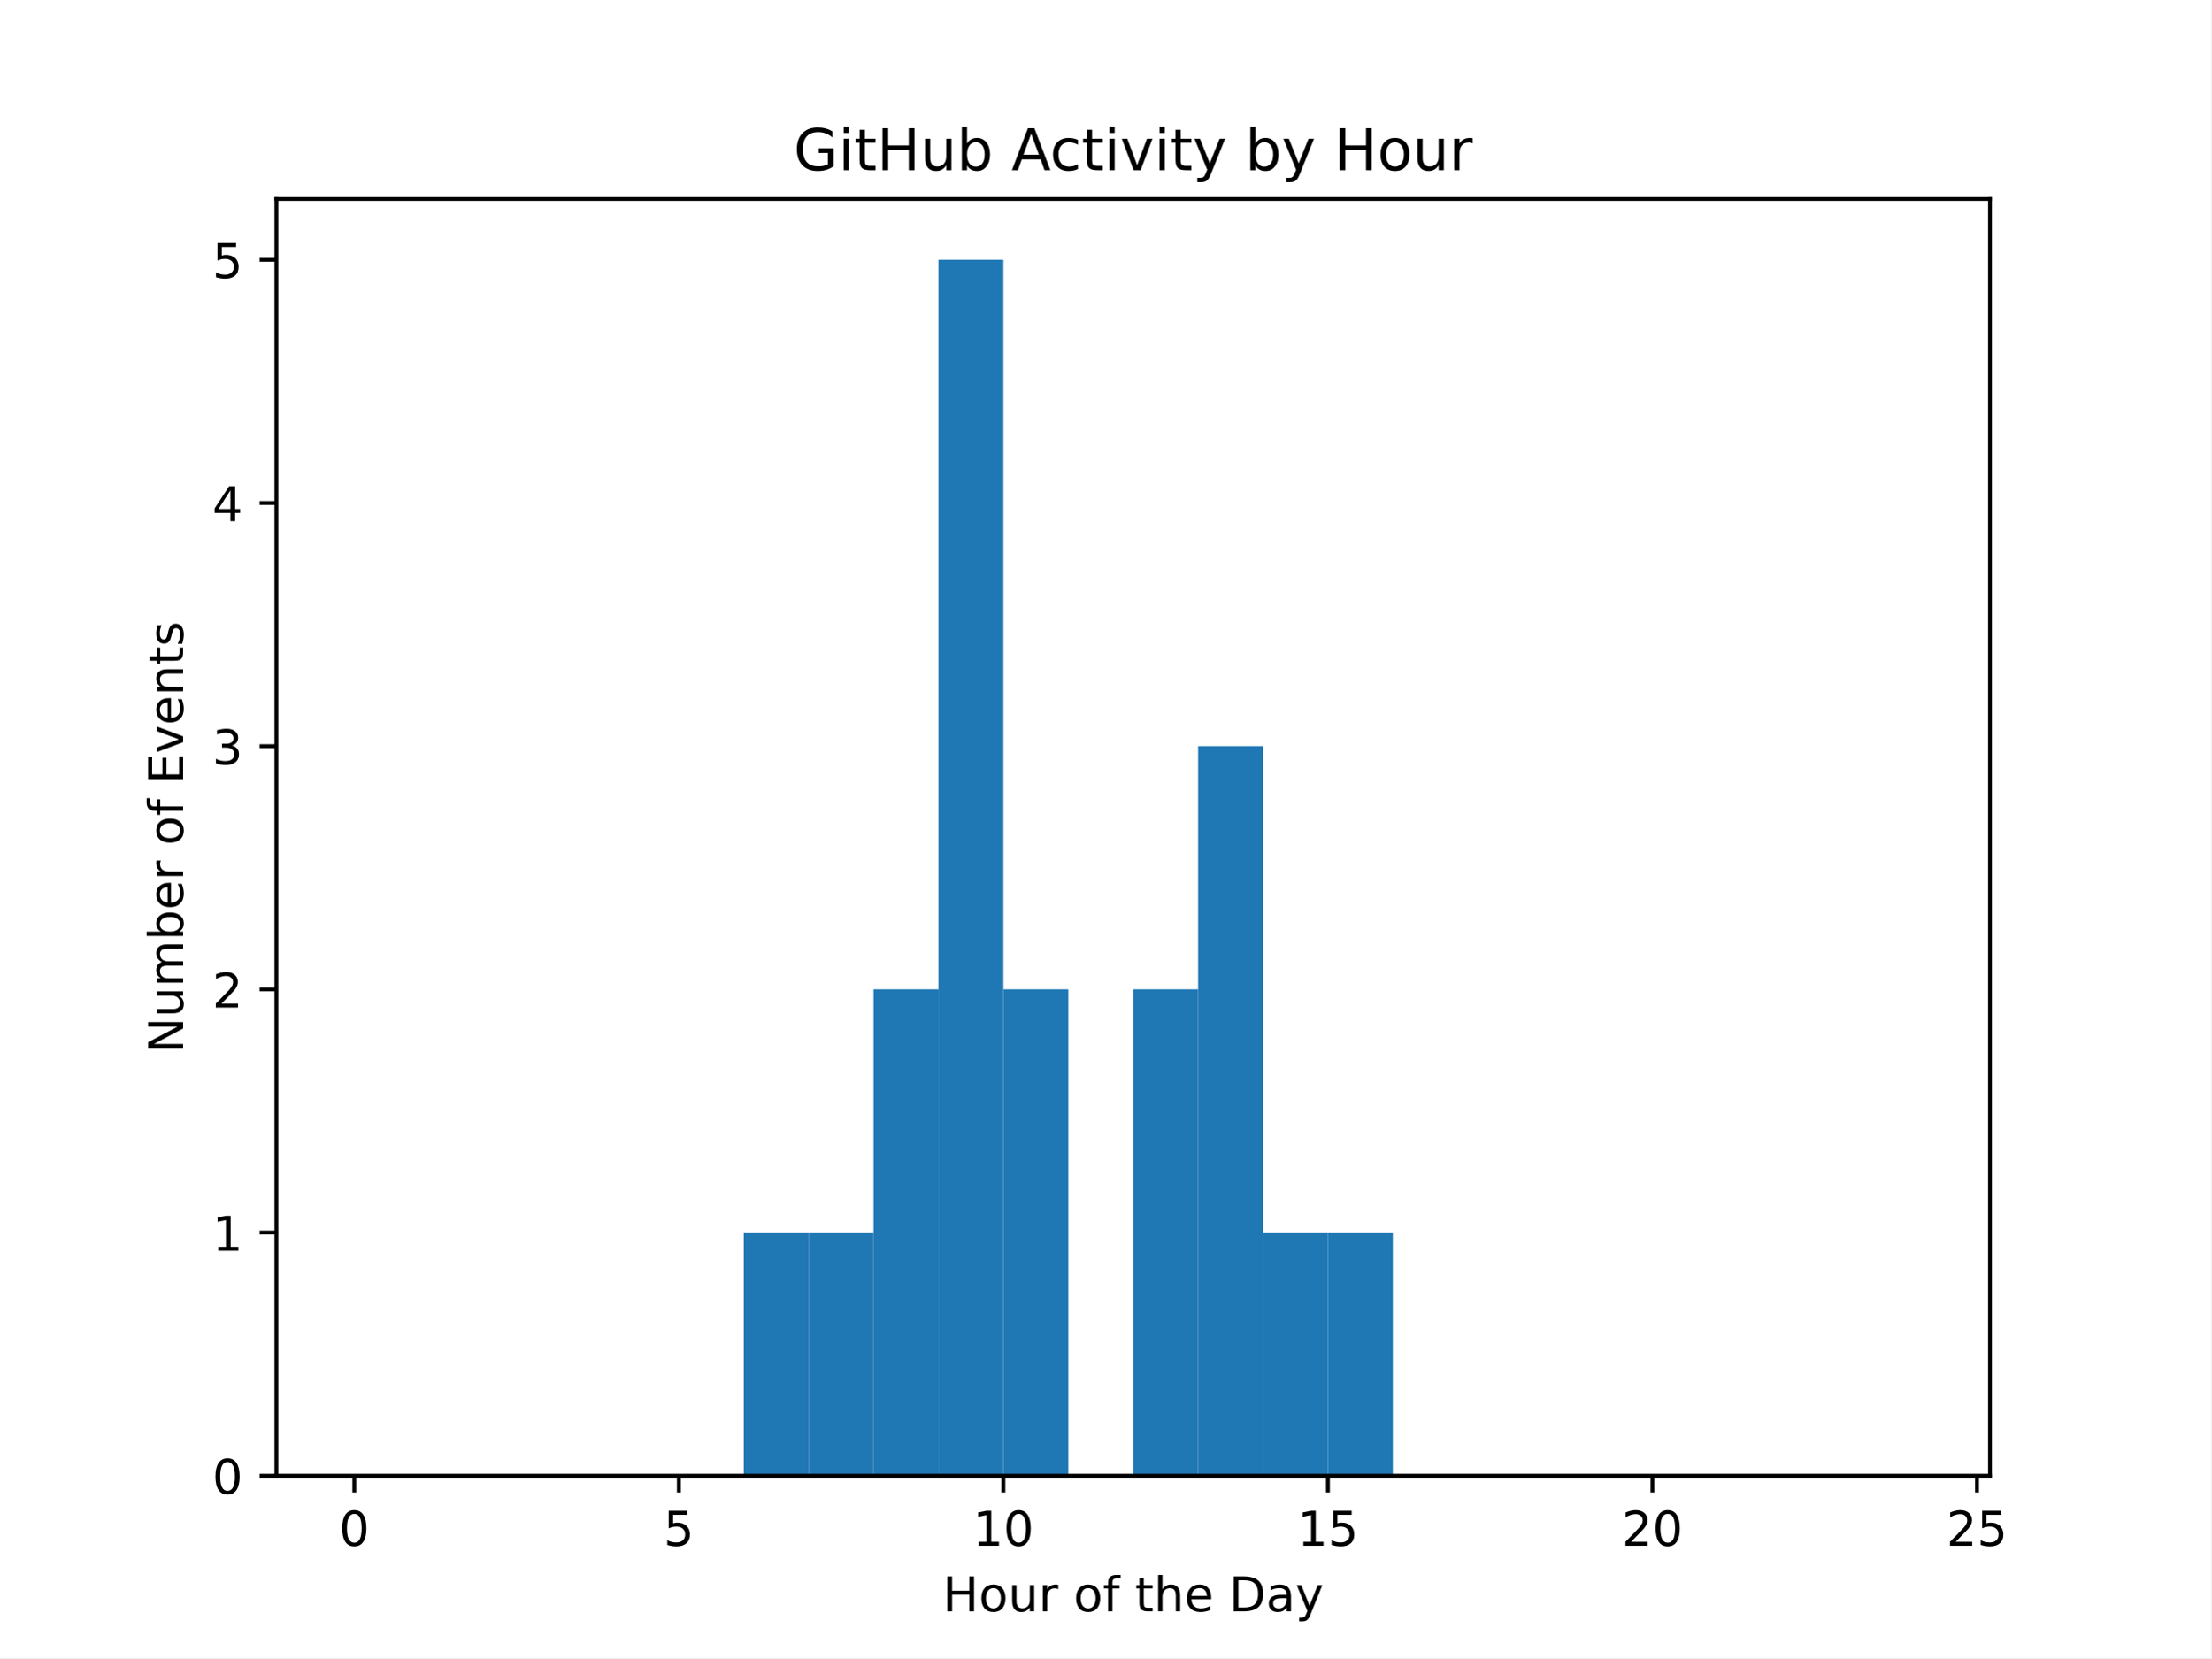
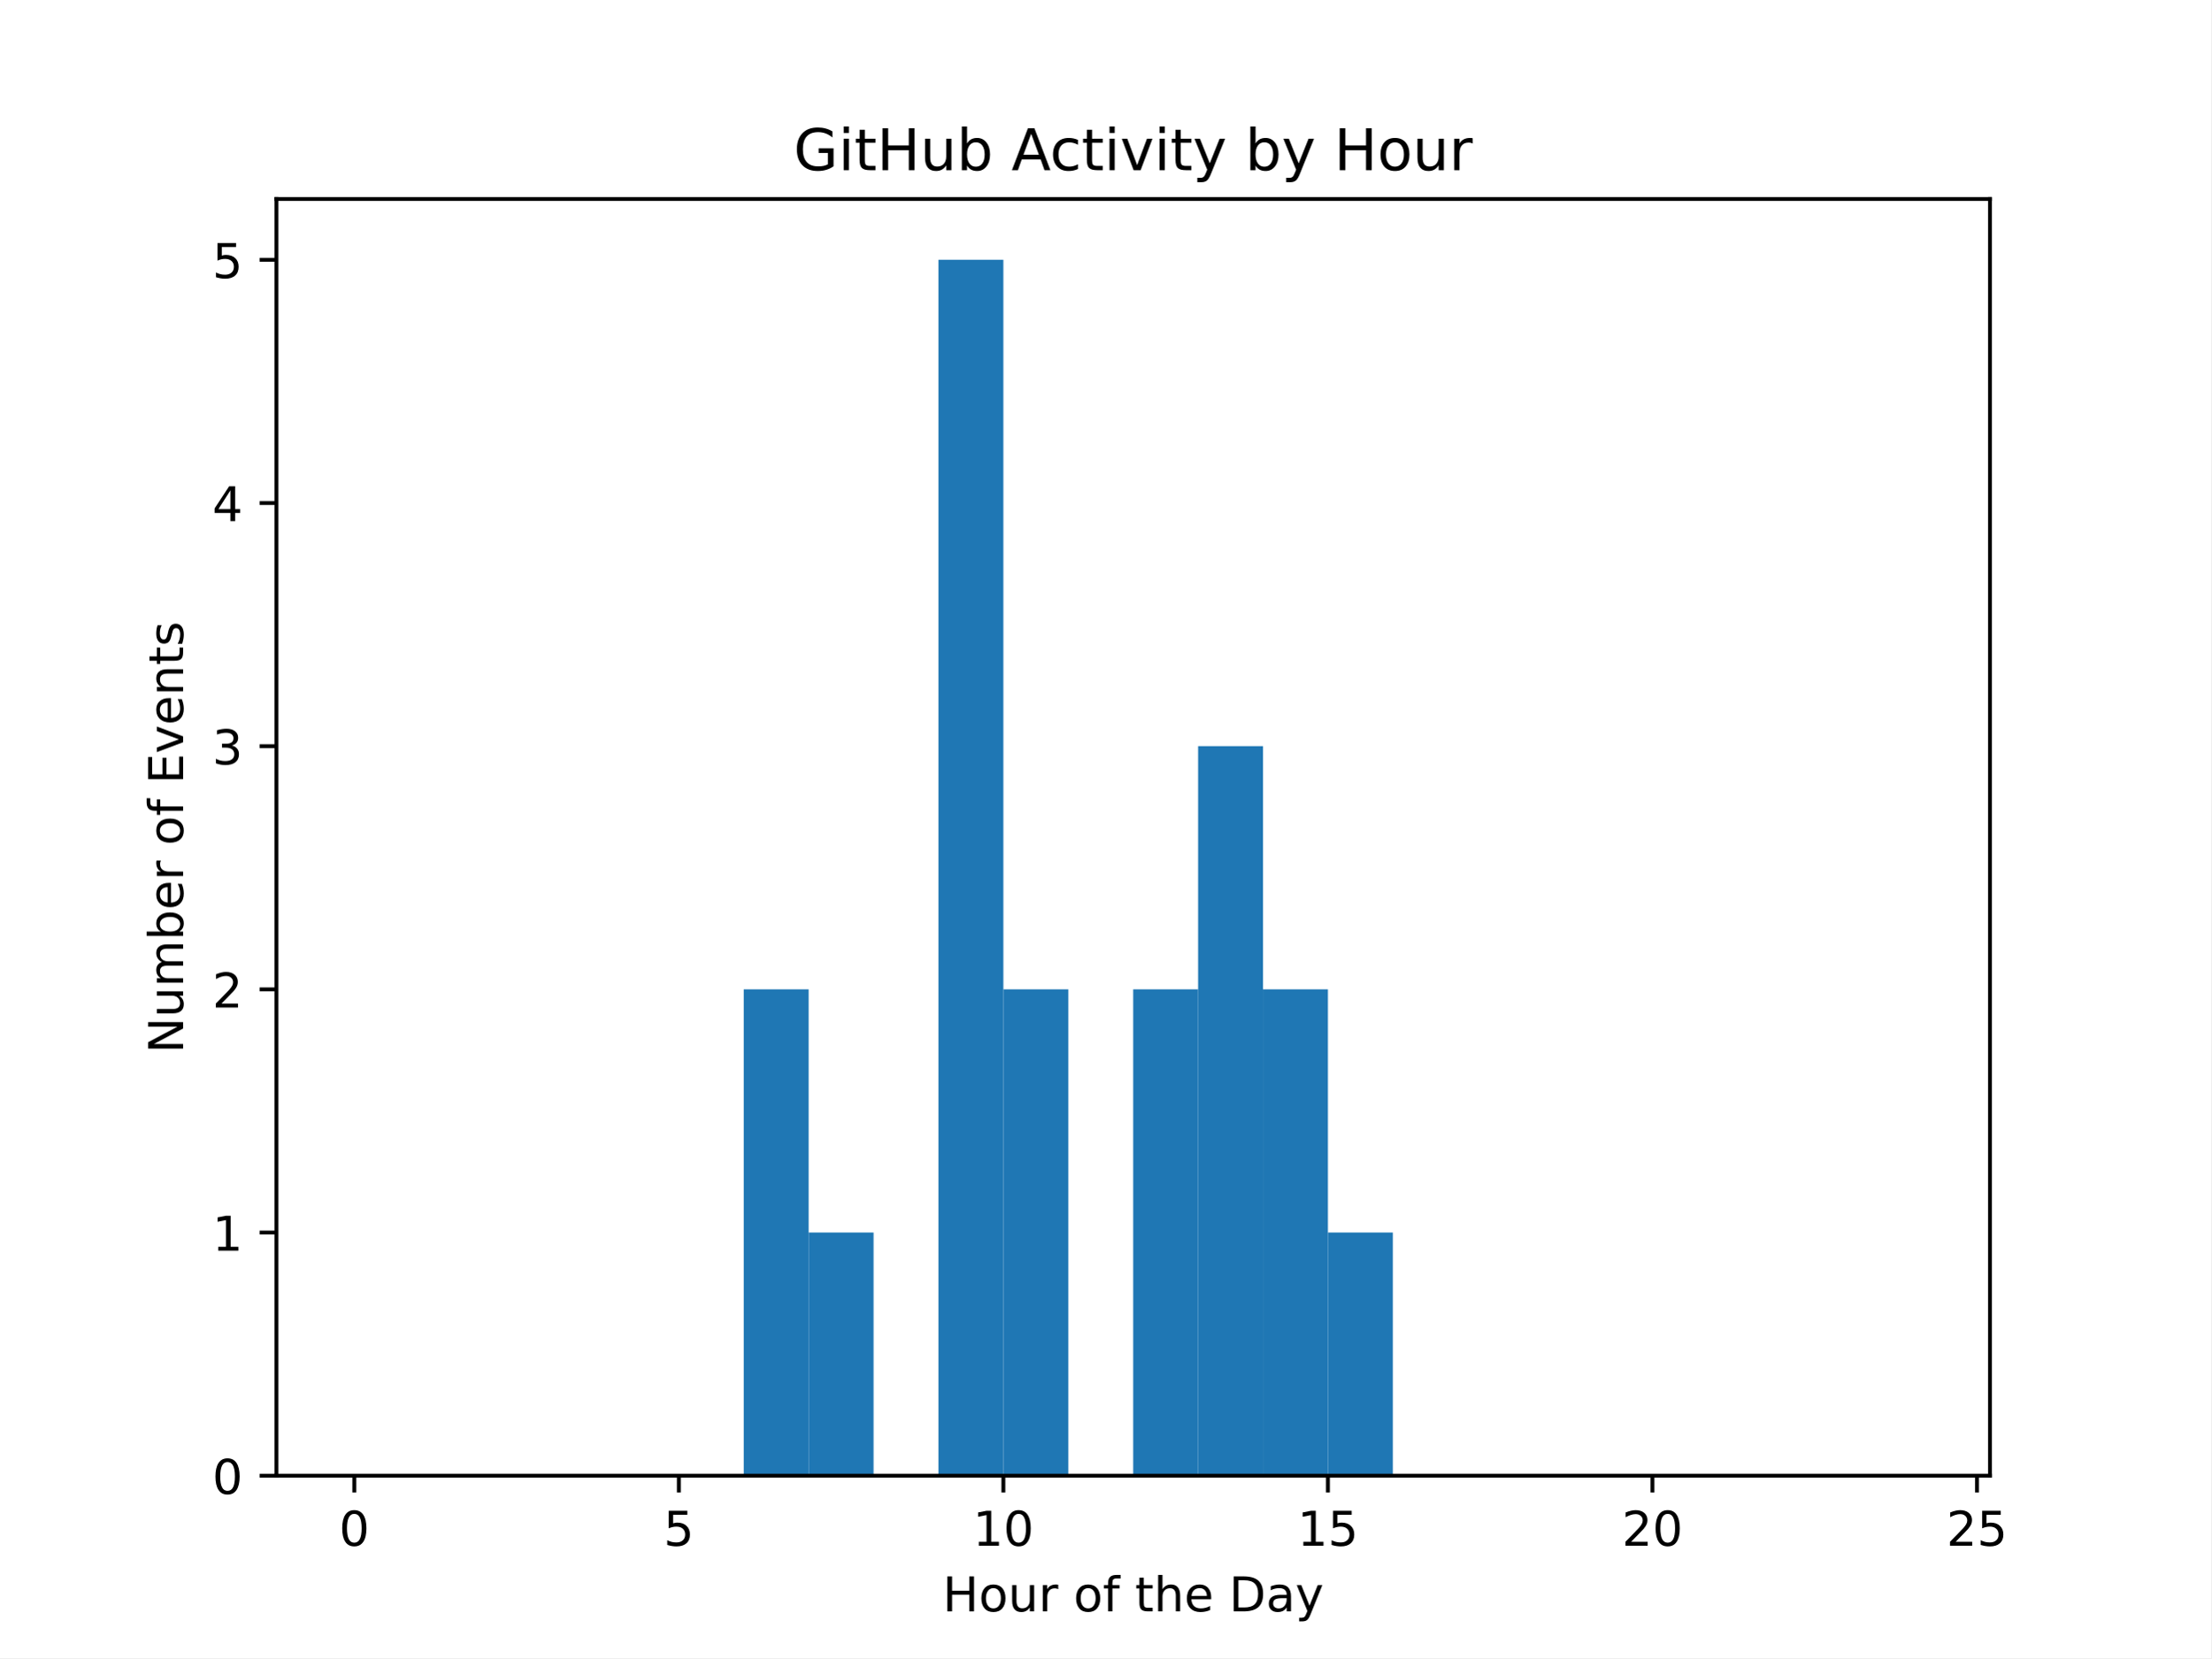
<svg xmlns="http://www.w3.org/2000/svg" xmlns:xlink="http://www.w3.org/1999/xlink" width="460.8pt" height="345.6pt" viewBox="0 0 460.8 345.6" version="1.1">
  <defs>
    <style type="text/css">*{stroke-linejoin: round; stroke-linecap: butt}</style>
  </defs>
  <g id="figure_1">
    <g id="patch_1">
      <path d="M 0 345.6  L 460.8 345.6  L 460.8 0  L 0 0  z " style="fill: #ffffff" />
    </g>
    <g id="axes_1">
      <g id="patch_2">
        <path d="M 57.6 307.584  L 414.72 307.584  L 414.72 41.472  L 57.6 41.472  z " style="fill: #ffffff" />
      </g>
      <g id="patch_3">
-         <path d="M 73.833 307.584  L 87.36 307.584  L 87.36 307.584  L 73.833 307.584  z " clip-path="url(#p60d0568967)" style="fill: #1f77b4" />
+         <path d="M 73.833 307.584  L 87.36 307.584  L 87.36 307.584  L 73.833 307.584  z " clip-path="url(#p33c5276fd4)" style="fill: #1f77b4" />
      </g>
      <g id="patch_4">
-         <path d="M 87.36 307.584  L 100.887 307.584  L 100.887 307.584  L 87.36 307.584  z " clip-path="url(#p60d0568967)" style="fill: #1f77b4" />
+         <path d="M 87.36 307.584  L 100.887 307.584  L 100.887 307.584  L 87.36 307.584  z " clip-path="url(#p33c5276fd4)" style="fill: #1f77b4" />
      </g>
      <g id="patch_5">
-         <path d="M 100.887 307.584  L 114.415 307.584  L 114.415 307.584  L 100.887 307.584  z " clip-path="url(#p60d0568967)" style="fill: #1f77b4" />
+         <path d="M 100.887 307.584  L 114.415 307.584  L 114.415 307.584  L 100.887 307.584  z " clip-path="url(#p33c5276fd4)" style="fill: #1f77b4" />
      </g>
      <g id="patch_6">
-         <path d="M 114.415 307.584  L 127.942 307.584  L 127.942 307.584  L 114.415 307.584  z " clip-path="url(#p60d0568967)" style="fill: #1f77b4" />
+         <path d="M 114.415 307.584  L 127.942 307.584  L 127.942 307.584  L 114.415 307.584  z " clip-path="url(#p33c5276fd4)" style="fill: #1f77b4" />
      </g>
      <g id="patch_7">
-         <path d="M 127.942 307.584  L 141.469 307.584  L 141.469 307.584  L 127.942 307.584  z " clip-path="url(#p60d0568967)" style="fill: #1f77b4" />
+         <path d="M 127.942 307.584  L 141.469 307.584  L 141.469 307.584  L 127.942 307.584  z " clip-path="url(#p33c5276fd4)" style="fill: #1f77b4" />
      </g>
      <g id="patch_8">
-         <path d="M 141.469 307.584  L 154.996 307.584  L 154.996 307.584  L 141.469 307.584  z " clip-path="url(#p60d0568967)" style="fill: #1f77b4" />
+         <path d="M 141.469 307.584  L 154.996 307.584  L 154.996 307.584  L 141.469 307.584  z " clip-path="url(#p33c5276fd4)" style="fill: #1f77b4" />
      </g>
      <g id="patch_9">
-         <path d="M 154.996 307.584  L 168.524 307.584  L 168.524 256.896  L 154.996 256.896  z " clip-path="url(#p60d0568967)" style="fill: #1f77b4" />
+         <path d="M 154.996 307.584  L 168.524 307.584  L 168.524 206.208  L 154.996 206.208  z " clip-path="url(#p33c5276fd4)" style="fill: #1f77b4" />
      </g>
      <g id="patch_10">
-         <path d="M 168.524 307.584  L 182.051 307.584  L 182.051 256.896  L 168.524 256.896  z " clip-path="url(#p60d0568967)" style="fill: #1f77b4" />
+         <path d="M 168.524 307.584  L 182.051 307.584  L 182.051 256.896  L 168.524 256.896  z " clip-path="url(#p33c5276fd4)" style="fill: #1f77b4" />
      </g>
      <g id="patch_11">
-         <path d="M 182.051 307.584  L 195.578 307.584  L 195.578 206.208  L 182.051 206.208  z " clip-path="url(#p60d0568967)" style="fill: #1f77b4" />
+         <path d="M 182.051 307.584  L 195.578 307.584  L 195.578 307.584  L 182.051 307.584  z " clip-path="url(#p33c5276fd4)" style="fill: #1f77b4" />
      </g>
      <g id="patch_12">
-         <path d="M 195.578 307.584  L 209.105 307.584  L 209.105 54.144  L 195.578 54.144  z " clip-path="url(#p60d0568967)" style="fill: #1f77b4" />
+         <path d="M 195.578 307.584  L 209.105 307.584  L 209.105 54.144  L 195.578 54.144  z " clip-path="url(#p33c5276fd4)" style="fill: #1f77b4" />
      </g>
      <g id="patch_13">
-         <path d="M 209.105 307.584  L 222.633 307.584  L 222.633 206.208  L 209.105 206.208  z " clip-path="url(#p60d0568967)" style="fill: #1f77b4" />
+         <path d="M 209.105 307.584  L 222.633 307.584  L 222.633 206.208  L 209.105 206.208  z " clip-path="url(#p33c5276fd4)" style="fill: #1f77b4" />
      </g>
      <g id="patch_14">
-         <path d="M 222.633 307.584  L 236.16 307.584  L 236.16 307.584  L 222.633 307.584  z " clip-path="url(#p60d0568967)" style="fill: #1f77b4" />
+         <path d="M 222.633 307.584  L 236.16 307.584  L 236.16 307.584  L 222.633 307.584  z " clip-path="url(#p33c5276fd4)" style="fill: #1f77b4" />
      </g>
      <g id="patch_15">
-         <path d="M 236.16 307.584  L 249.687 307.584  L 249.687 206.208  L 236.16 206.208  z " clip-path="url(#p60d0568967)" style="fill: #1f77b4" />
+         <path d="M 236.16 307.584  L 249.687 307.584  L 249.687 206.208  L 236.16 206.208  z " clip-path="url(#p33c5276fd4)" style="fill: #1f77b4" />
      </g>
      <g id="patch_16">
-         <path d="M 249.687 307.584  L 263.215 307.584  L 263.215 155.52  L 249.687 155.52  z " clip-path="url(#p60d0568967)" style="fill: #1f77b4" />
+         <path d="M 249.687 307.584  L 263.215 307.584  L 263.215 155.52  L 249.687 155.52  z " clip-path="url(#p33c5276fd4)" style="fill: #1f77b4" />
      </g>
      <g id="patch_17">
-         <path d="M 263.215 307.584  L 276.742 307.584  L 276.742 256.896  L 263.215 256.896  z " clip-path="url(#p60d0568967)" style="fill: #1f77b4" />
+         <path d="M 263.215 307.584  L 276.742 307.584  L 276.742 206.208  L 263.215 206.208  z " clip-path="url(#p33c5276fd4)" style="fill: #1f77b4" />
      </g>
      <g id="patch_18">
-         <path d="M 276.742 307.584  L 290.269 307.584  L 290.269 256.896  L 276.742 256.896  z " clip-path="url(#p60d0568967)" style="fill: #1f77b4" />
+         <path d="M 276.742 307.584  L 290.269 307.584  L 290.269 256.896  L 276.742 256.896  z " clip-path="url(#p33c5276fd4)" style="fill: #1f77b4" />
      </g>
      <g id="patch_19">
-         <path d="M 290.269 307.584  L 303.796 307.584  L 303.796 307.584  L 290.269 307.584  z " clip-path="url(#p60d0568967)" style="fill: #1f77b4" />
+         <path d="M 290.269 307.584  L 303.796 307.584  L 303.796 307.584  L 290.269 307.584  z " clip-path="url(#p33c5276fd4)" style="fill: #1f77b4" />
      </g>
      <g id="patch_20">
-         <path d="M 303.796 307.584  L 317.324 307.584  L 317.324 307.584  L 303.796 307.584  z " clip-path="url(#p60d0568967)" style="fill: #1f77b4" />
+         <path d="M 303.796 307.584  L 317.324 307.584  L 317.324 307.584  L 303.796 307.584  z " clip-path="url(#p33c5276fd4)" style="fill: #1f77b4" />
      </g>
      <g id="patch_21">
-         <path d="M 317.324 307.584  L 330.851 307.584  L 330.851 307.584  L 317.324 307.584  z " clip-path="url(#p60d0568967)" style="fill: #1f77b4" />
+         <path d="M 317.324 307.584  L 330.851 307.584  L 330.851 307.584  L 317.324 307.584  z " clip-path="url(#p33c5276fd4)" style="fill: #1f77b4" />
      </g>
      <g id="patch_22">
-         <path d="M 330.851 307.584  L 344.378 307.584  L 344.378 307.584  L 330.851 307.584  z " clip-path="url(#p60d0568967)" style="fill: #1f77b4" />
+         <path d="M 330.851 307.584  L 344.378 307.584  L 344.378 307.584  L 330.851 307.584  z " clip-path="url(#p33c5276fd4)" style="fill: #1f77b4" />
      </g>
      <g id="patch_23">
-         <path d="M 344.378 307.584  L 357.905 307.584  L 357.905 307.584  L 344.378 307.584  z " clip-path="url(#p60d0568967)" style="fill: #1f77b4" />
+         <path d="M 344.378 307.584  L 357.905 307.584  L 357.905 307.584  L 344.378 307.584  z " clip-path="url(#p33c5276fd4)" style="fill: #1f77b4" />
      </g>
      <g id="patch_24">
-         <path d="M 357.905 307.584  L 371.433 307.584  L 371.433 307.584  L 357.905 307.584  z " clip-path="url(#p60d0568967)" style="fill: #1f77b4" />
+         <path d="M 357.905 307.584  L 371.433 307.584  L 371.433 307.584  L 357.905 307.584  z " clip-path="url(#p33c5276fd4)" style="fill: #1f77b4" />
      </g>
      <g id="patch_25">
-         <path d="M 371.433 307.584  L 384.96 307.584  L 384.96 307.584  L 371.433 307.584  z " clip-path="url(#p60d0568967)" style="fill: #1f77b4" />
+         <path d="M 371.433 307.584  L 384.96 307.584  L 384.96 307.584  L 371.433 307.584  z " clip-path="url(#p33c5276fd4)" style="fill: #1f77b4" />
      </g>
      <g id="patch_26">
-         <path d="M 384.96 307.584  L 398.487 307.584  L 398.487 307.584  L 384.96 307.584  z " clip-path="url(#p60d0568967)" style="fill: #1f77b4" />
+         <path d="M 384.96 307.584  L 398.487 307.584  L 398.487 307.584  L 384.96 307.584  z " clip-path="url(#p33c5276fd4)" style="fill: #1f77b4" />
      </g>
      <g id="matplotlib.axis_1">
        <g id="xtick_1">
          <g id="line2d_1">
            <defs>
-               <path id="mdd88b1576d" d="M 0 0  L 0 3.5  " style="stroke: #000000; stroke-width: 0.8" />
+               <path id="m627155c820" d="M 0 0  L 0 3.5  " style="stroke: #000000; stroke-width: 0.8" />
            </defs>
            <g>
-               <use xlink:href="#mdd88b1576d" x="73.833" y="307.584" style="stroke: #000000; stroke-width: 0.8" />
+               <use xlink:href="#m627155c820" x="73.833" y="307.584" style="stroke: #000000; stroke-width: 0.8" />
            </g>
          </g>
          <g id="text_1">
            <g transform="translate(70.65148 322.1824) scale(0.1 -0.1)">
              <defs>
                <path id="DejaVuSans-30" d="M 2034 4250  Q 1547 4250 1301 3770  Q 1056 3291 1056 2328  Q 1056 1369 1301 889  Q 1547 409 2034 409  Q 2525 409 2770 889  Q 3016 1369 3016 2328  Q 3016 3291 2770 3770  Q 2525 4250 2034 4250  z M 2034 4750  Q 2819 4750 3233 4129  Q 3647 3509 3647 2328  Q 3647 1150 3233 529  Q 2819 -91 2034 -91  Q 1250 -91 836 529  Q 422 1150 422 2328  Q 422 3509 836 4129  Q 1250 4750 2034 4750  z " transform="scale(0.015625)" />
              </defs>
              <use xlink:href="#DejaVuSans-30" />
            </g>
          </g>
        </g>
        <g id="xtick_2">
          <g id="line2d_2">
            <g>
-               <use xlink:href="#mdd88b1576d" x="141.469" y="307.584" style="stroke: #000000; stroke-width: 0.8" />
+               <use xlink:href="#m627155c820" x="141.469" y="307.584" style="stroke: #000000; stroke-width: 0.8" />
            </g>
          </g>
          <g id="text_2">
            <g transform="translate(138.2878 322.1824) scale(0.1 -0.1)">
              <defs>
                <path id="DejaVuSans-35" d="M 691 4666  L 3169 4666  L 3169 4134  L 1269 4134  L 1269 2991  Q 1406 3038 1543 3061  Q 1681 3084 1819 3084  Q 2600 3084 3056 2656  Q 3513 2228 3513 1497  Q 3513 744 3044 326  Q 2575 -91 1722 -91  Q 1428 -91 1123 -41  Q 819 9 494 109  L 494 744  Q 775 591 1075 516  Q 1375 441 1709 441  Q 2250 441 2565 725  Q 2881 1009 2881 1497  Q 2881 1984 2565 2268  Q 2250 2553 1709 2553  Q 1456 2553 1204 2497  Q 953 2441 691 2322  L 691 4666  z " transform="scale(0.015625)" />
              </defs>
              <use xlink:href="#DejaVuSans-35" />
            </g>
          </g>
        </g>
        <g id="xtick_3">
          <g id="line2d_3">
            <g>
-               <use xlink:href="#mdd88b1576d" x="209.105" y="307.584" style="stroke: #000000; stroke-width: 0.8" />
+               <use xlink:href="#m627155c820" x="209.105" y="307.584" style="stroke: #000000; stroke-width: 0.8" />
            </g>
          </g>
          <g id="text_3">
            <g transform="translate(202.743 322.1824) scale(0.1 -0.1)">
              <defs>
                <path id="DejaVuSans-31" d="M 794 531  L 1825 531  L 1825 4091  L 703 3866  L 703 4441  L 1819 4666  L 2450 4666  L 2450 531  L 3481 531  L 3481 0  L 794 0  L 794 531  z " transform="scale(0.015625)" />
              </defs>
              <use xlink:href="#DejaVuSans-31" />
              <use xlink:href="#DejaVuSans-30" transform="translate(63.62305 0)" />
            </g>
          </g>
        </g>
        <g id="xtick_4">
          <g id="line2d_4">
            <g>
-               <use xlink:href="#mdd88b1576d" x="276.742" y="307.584" style="stroke: #000000; stroke-width: 0.8" />
+               <use xlink:href="#m627155c820" x="276.742" y="307.584" style="stroke: #000000; stroke-width: 0.8" />
            </g>
          </g>
          <g id="text_4">
            <g transform="translate(270.3793 322.1824) scale(0.1 -0.1)">
              <use xlink:href="#DejaVuSans-31" />
              <use xlink:href="#DejaVuSans-35" transform="translate(63.62305 0)" />
            </g>
          </g>
        </g>
        <g id="xtick_5">
          <g id="line2d_5">
            <g>
-               <use xlink:href="#mdd88b1576d" x="344.378" y="307.584" style="stroke: #000000; stroke-width: 0.8" />
+               <use xlink:href="#m627155c820" x="344.378" y="307.584" style="stroke: #000000; stroke-width: 0.8" />
            </g>
          </g>
          <g id="text_5">
            <g transform="translate(338.0157 322.1824) scale(0.1 -0.1)">
              <defs>
                <path id="DejaVuSans-32" d="M 1228 531  L 3431 531  L 3431 0  L 469 0  L 469 531  Q 828 903 1448 1529  Q 2069 2156 2228 2338  Q 2531 2678 2651 2914  Q 2772 3150 2772 3378  Q 2772 3750 2511 3984  Q 2250 4219 1831 4219  Q 1534 4219 1204 4116  Q 875 4013 500 3803  L 500 4441  Q 881 4594 1212 4672  Q 1544 4750 1819 4750  Q 2544 4750 2975 4387  Q 3406 4025 3406 3419  Q 3406 3131 3298 2873  Q 3191 2616 2906 2266  Q 2828 2175 2409 1742  Q 1991 1309 1228 531  z " transform="scale(0.015625)" />
              </defs>
              <use xlink:href="#DejaVuSans-32" />
              <use xlink:href="#DejaVuSans-30" transform="translate(63.62305 0)" />
            </g>
          </g>
        </g>
        <g id="xtick_6">
          <g id="line2d_6">
            <g>
-               <use xlink:href="#mdd88b1576d" x="412.015" y="307.584" style="stroke: #000000; stroke-width: 0.8" />
+               <use xlink:href="#m627155c820" x="412.015" y="307.584" style="stroke: #000000; stroke-width: 0.8" />
            </g>
          </g>
          <g id="text_6">
            <g transform="translate(405.652 322.1824) scale(0.1 -0.1)">
              <use xlink:href="#DejaVuSans-32" />
              <use xlink:href="#DejaVuSans-35" transform="translate(63.62305 0)" />
            </g>
          </g>
        </g>
        <g id="text_7">
          <g transform="translate(196.4506 335.8606) scale(0.1 -0.1)">
            <defs>
              <path id="DejaVuSans-48" d="M 628 4666  L 1259 4666  L 1259 2753  L 3553 2753  L 3553 4666  L 4184 4666  L 4184 0  L 3553 0  L 3553 2222  L 1259 2222  L 1259 0  L 628 0  L 628 4666  z " transform="scale(0.015625)" />
              <path id="DejaVuSans-6f" d="M 1959 3097  Q 1497 3097 1228 2736  Q 959 2375 959 1747  Q 959 1119 1226 758  Q 1494 397 1959 397  Q 2419 397 2687 759  Q 2956 1122 2956 1747  Q 2956 2369 2687 2733  Q 2419 3097 1959 3097  z M 1959 3584  Q 2709 3584 3137 3096  Q 3566 2609 3566 1747  Q 3566 888 3137 398  Q 2709 -91 1959 -91  Q 1206 -91 779 398  Q 353 888 353 1747  Q 353 2609 779 3096  Q 1206 3584 1959 3584  z " transform="scale(0.015625)" />
              <path id="DejaVuSans-75" d="M 544 1381  L 544 3500  L 1119 3500  L 1119 1403  Q 1119 906 1312 657  Q 1506 409 1894 409  Q 2359 409 2629 706  Q 2900 1003 2900 1516  L 2900 3500  L 3475 3500  L 3475 0  L 2900 0  L 2900 538  Q 2691 219 2414 64  Q 2138 -91 1772 -91  Q 1169 -91 856 284  Q 544 659 544 1381  z M 1991 3584  L 1991 3584  z " transform="scale(0.015625)" />
              <path id="DejaVuSans-72" d="M 2631 2963  Q 2534 3019 2420 3045  Q 2306 3072 2169 3072  Q 1681 3072 1420 2755  Q 1159 2438 1159 1844  L 1159 0  L 581 0  L 581 3500  L 1159 3500  L 1159 2956  Q 1341 3275 1631 3429  Q 1922 3584 2338 3584  Q 2397 3584 2469 3576  Q 2541 3569 2628 3553  L 2631 2963  z " transform="scale(0.015625)" />
              <path id="DejaVuSans-20" transform="scale(0.015625)" />
              <path id="DejaVuSans-66" d="M 2375 4863  L 2375 4384  L 1825 4384  Q 1516 4384 1395 4259  Q 1275 4134 1275 3809  L 1275 3500  L 2222 3500  L 2222 3053  L 1275 3053  L 1275 0  L 697 0  L 697 3053  L 147 3053  L 147 3500  L 697 3500  L 697 3744  Q 697 4328 969 4595  Q 1241 4863 1831 4863  L 2375 4863  z " transform="scale(0.015625)" />
              <path id="DejaVuSans-74" d="M 1172 4494  L 1172 3500  L 2356 3500  L 2356 3053  L 1172 3053  L 1172 1153  Q 1172 725 1289 603  Q 1406 481 1766 481  L 2356 481  L 2356 0  L 1766 0  Q 1100 0 847 248  Q 594 497 594 1153  L 594 3053  L 172 3053  L 172 3500  L 594 3500  L 594 4494  L 1172 4494  z " transform="scale(0.015625)" />
              <path id="DejaVuSans-68" d="M 3513 2113  L 3513 0  L 2938 0  L 2938 2094  Q 2938 2591 2744 2837  Q 2550 3084 2163 3084  Q 1697 3084 1428 2787  Q 1159 2491 1159 1978  L 1159 0  L 581 0  L 581 4863  L 1159 4863  L 1159 2956  Q 1366 3272 1645 3428  Q 1925 3584 2291 3584  Q 2894 3584 3203 3211  Q 3513 2838 3513 2113  z " transform="scale(0.015625)" />
              <path id="DejaVuSans-65" d="M 3597 1894  L 3597 1613  L 953 1613  Q 991 1019 1311 708  Q 1631 397 2203 397  Q 2534 397 2845 478  Q 3156 559 3463 722  L 3463 178  Q 3153 47 2828 -22  Q 2503 -91 2169 -91  Q 1331 -91 842 396  Q 353 884 353 1716  Q 353 2575 817 3079  Q 1281 3584 2069 3584  Q 2775 3584 3186 3129  Q 3597 2675 3597 1894  z M 3022 2063  Q 3016 2534 2758 2815  Q 2500 3097 2075 3097  Q 1594 3097 1305 2825  Q 1016 2553 972 2059  L 3022 2063  z " transform="scale(0.015625)" />
              <path id="DejaVuSans-44" d="M 1259 4147  L 1259 519  L 2022 519  Q 2988 519 3436 956  Q 3884 1394 3884 2338  Q 3884 3275 3436 3711  Q 2988 4147 2022 4147  L 1259 4147  z M 628 4666  L 1925 4666  Q 3281 4666 3915 4102  Q 4550 3538 4550 2338  Q 4550 1131 3912 565  Q 3275 0 1925 0  L 628 0  L 628 4666  z " transform="scale(0.015625)" />
              <path id="DejaVuSans-61" d="M 2194 1759  Q 1497 1759 1228 1600  Q 959 1441 959 1056  Q 959 750 1161 570  Q 1363 391 1709 391  Q 2188 391 2477 730  Q 2766 1069 2766 1631  L 2766 1759  L 2194 1759  z M 3341 1997  L 3341 0  L 2766 0  L 2766 531  Q 2569 213 2275 61  Q 1981 -91 1556 -91  Q 1019 -91 701 211  Q 384 513 384 1019  Q 384 1609 779 1909  Q 1175 2209 1959 2209  L 2766 2209  L 2766 2266  Q 2766 2663 2505 2880  Q 2244 3097 1772 3097  Q 1472 3097 1187 3025  Q 903 2953 641 2809  L 641 3341  Q 956 3463 1253 3523  Q 1550 3584 1831 3584  Q 2591 3584 2966 3190  Q 3341 2797 3341 1997  z " transform="scale(0.015625)" />
              <path id="DejaVuSans-79" d="M 2059 -325  Q 1816 -950 1584 -1140  Q 1353 -1331 966 -1331  L 506 -1331  L 506 -850  L 844 -850  Q 1081 -850 1212 -737  Q 1344 -625 1503 -206  L 1606 56  L 191 3500  L 800 3500  L 1894 763  L 2988 3500  L 3597 3500  L 2059 -325  z " transform="scale(0.015625)" />
            </defs>
            <use xlink:href="#DejaVuSans-48" />
            <use xlink:href="#DejaVuSans-6f" transform="translate(75.19531 0)" />
            <use xlink:href="#DejaVuSans-75" transform="translate(136.377 0)" />
            <use xlink:href="#DejaVuSans-72" transform="translate(199.7559 0)" />
            <use xlink:href="#DejaVuSans-20" transform="translate(240.8691 0)" />
            <use xlink:href="#DejaVuSans-6f" transform="translate(272.6562 0)" />
            <use xlink:href="#DejaVuSans-66" transform="translate(333.8379 0)" />
            <use xlink:href="#DejaVuSans-20" transform="translate(369.043 0)" />
            <use xlink:href="#DejaVuSans-74" transform="translate(400.8301 0)" />
            <use xlink:href="#DejaVuSans-68" transform="translate(440.0391 0)" />
            <use xlink:href="#DejaVuSans-65" transform="translate(503.418 0)" />
            <use xlink:href="#DejaVuSans-20" transform="translate(564.9414 0)" />
            <use xlink:href="#DejaVuSans-44" transform="translate(596.7285 0)" />
            <use xlink:href="#DejaVuSans-61" transform="translate(673.7305 0)" />
            <use xlink:href="#DejaVuSans-79" transform="translate(735.0098 0)" />
          </g>
        </g>
      </g>
      <g id="matplotlib.axis_2">
        <g id="ytick_1">
          <g id="line2d_7">
            <defs>
-               <path id="me81b5cf38d" d="M 0 0  L -3.5 0  " style="stroke: #000000; stroke-width: 0.8" />
+               <path id="mc9b4379760" d="M 0 0  L -3.5 0  " style="stroke: #000000; stroke-width: 0.8" />
            </defs>
            <g>
-               <use xlink:href="#me81b5cf38d" x="57.6" y="307.584" style="stroke: #000000; stroke-width: 0.8" />
+               <use xlink:href="#mc9b4379760" x="57.6" y="307.584" style="stroke: #000000; stroke-width: 0.8" />
            </g>
          </g>
          <g id="text_8">
            <g transform="translate(44.2375 311.3832) scale(0.1 -0.1)">
              <use xlink:href="#DejaVuSans-30" />
            </g>
          </g>
        </g>
        <g id="ytick_2">
          <g id="line2d_8">
            <g>
-               <use xlink:href="#me81b5cf38d" x="57.6" y="256.896" style="stroke: #000000; stroke-width: 0.8" />
+               <use xlink:href="#mc9b4379760" x="57.6" y="256.896" style="stroke: #000000; stroke-width: 0.8" />
            </g>
          </g>
          <g id="text_9">
            <g transform="translate(44.2375 260.6952) scale(0.1 -0.1)">
              <use xlink:href="#DejaVuSans-31" />
            </g>
          </g>
        </g>
        <g id="ytick_3">
          <g id="line2d_9">
            <g>
-               <use xlink:href="#me81b5cf38d" x="57.6" y="206.208" style="stroke: #000000; stroke-width: 0.8" />
+               <use xlink:href="#mc9b4379760" x="57.6" y="206.208" style="stroke: #000000; stroke-width: 0.8" />
            </g>
          </g>
          <g id="text_10">
            <g transform="translate(44.2375 210.0072) scale(0.1 -0.1)">
              <use xlink:href="#DejaVuSans-32" />
            </g>
          </g>
        </g>
        <g id="ytick_4">
          <g id="line2d_10">
            <g>
-               <use xlink:href="#me81b5cf38d" x="57.6" y="155.52" style="stroke: #000000; stroke-width: 0.8" />
+               <use xlink:href="#mc9b4379760" x="57.6" y="155.52" style="stroke: #000000; stroke-width: 0.8" />
            </g>
          </g>
          <g id="text_11">
            <g transform="translate(44.2375 159.3192) scale(0.1 -0.1)">
              <defs>
                <path id="DejaVuSans-33" d="M 2597 2516  Q 3050 2419 3304 2112  Q 3559 1806 3559 1356  Q 3559 666 3084 287  Q 2609 -91 1734 -91  Q 1441 -91 1130 -33  Q 819 25 488 141  L 488 750  Q 750 597 1062 519  Q 1375 441 1716 441  Q 2309 441 2620 675  Q 2931 909 2931 1356  Q 2931 1769 2642 2001  Q 2353 2234 1838 2234  L 1294 2234  L 1294 2753  L 1863 2753  Q 2328 2753 2575 2939  Q 2822 3125 2822 3475  Q 2822 3834 2567 4026  Q 2313 4219 1838 4219  Q 1578 4219 1281 4162  Q 984 4106 628 3988  L 628 4550  Q 988 4650 1302 4700  Q 1616 4750 1894 4750  Q 2613 4750 3031 4423  Q 3450 4097 3450 3541  Q 3450 3153 3228 2886  Q 3006 2619 2597 2516  z " transform="scale(0.015625)" />
              </defs>
              <use xlink:href="#DejaVuSans-33" />
            </g>
          </g>
        </g>
        <g id="ytick_5">
          <g id="line2d_11">
            <g>
-               <use xlink:href="#me81b5cf38d" x="57.6" y="104.832" style="stroke: #000000; stroke-width: 0.8" />
+               <use xlink:href="#mc9b4379760" x="57.6" y="104.832" style="stroke: #000000; stroke-width: 0.8" />
            </g>
          </g>
          <g id="text_12">
            <g transform="translate(44.2375 108.6312) scale(0.1 -0.1)">
              <defs>
                <path id="DejaVuSans-34" d="M 2419 4116  L 825 1625  L 2419 1625  L 2419 4116  z M 2253 4666  L 3047 4666  L 3047 1625  L 3713 1625  L 3713 1100  L 3047 1100  L 3047 0  L 2419 0  L 2419 1100  L 313 1100  L 313 1709  L 2253 4666  z " transform="scale(0.015625)" />
              </defs>
              <use xlink:href="#DejaVuSans-34" />
            </g>
          </g>
        </g>
        <g id="ytick_6">
          <g id="line2d_12">
            <g>
-               <use xlink:href="#me81b5cf38d" x="57.6" y="54.144" style="stroke: #000000; stroke-width: 0.8" />
+               <use xlink:href="#mc9b4379760" x="57.6" y="54.144" style="stroke: #000000; stroke-width: 0.8" />
            </g>
          </g>
          <g id="text_13">
            <g transform="translate(44.2375 57.94322) scale(0.1 -0.1)">
              <use xlink:href="#DejaVuSans-35" />
            </g>
          </g>
        </g>
        <g id="text_14">
          <g transform="translate(38.15781 219.5405) rotate(-90) scale(0.1 -0.1)">
            <defs>
              <path id="DejaVuSans-4e" d="M 628 4666  L 1478 4666  L 3547 763  L 3547 4666  L 4159 4666  L 4159 0  L 3309 0  L 1241 3903  L 1241 0  L 628 0  L 628 4666  z " transform="scale(0.015625)" />
              <path id="DejaVuSans-6d" d="M 3328 2828  Q 3544 3216 3844 3400  Q 4144 3584 4550 3584  Q 5097 3584 5394 3201  Q 5691 2819 5691 2113  L 5691 0  L 5113 0  L 5113 2094  Q 5113 2597 4934 2840  Q 4756 3084 4391 3084  Q 3944 3084 3684 2787  Q 3425 2491 3425 1978  L 3425 0  L 2847 0  L 2847 2094  Q 2847 2600 2669 2842  Q 2491 3084 2119 3084  Q 1678 3084 1418 2786  Q 1159 2488 1159 1978  L 1159 0  L 581 0  L 581 3500  L 1159 3500  L 1159 2956  Q 1356 3278 1631 3431  Q 1906 3584 2284 3584  Q 2666 3584 2933 3390  Q 3200 3197 3328 2828  z " transform="scale(0.015625)" />
              <path id="DejaVuSans-62" d="M 3116 1747  Q 3116 2381 2855 2742  Q 2594 3103 2138 3103  Q 1681 3103 1420 2742  Q 1159 2381 1159 1747  Q 1159 1113 1420 752  Q 1681 391 2138 391  Q 2594 391 2855 752  Q 3116 1113 3116 1747  z M 1159 2969  Q 1341 3281 1617 3432  Q 1894 3584 2278 3584  Q 2916 3584 3314 3078  Q 3713 2572 3713 1747  Q 3713 922 3314 415  Q 2916 -91 2278 -91  Q 1894 -91 1617 61  Q 1341 213 1159 525  L 1159 0  L 581 0  L 581 4863  L 1159 4863  L 1159 2969  z " transform="scale(0.015625)" />
              <path id="DejaVuSans-45" d="M 628 4666  L 3578 4666  L 3578 4134  L 1259 4134  L 1259 2753  L 3481 2753  L 3481 2222  L 1259 2222  L 1259 531  L 3634 531  L 3634 0  L 628 0  L 628 4666  z " transform="scale(0.015625)" />
              <path id="DejaVuSans-76" d="M 191 3500  L 800 3500  L 1894 563  L 2988 3500  L 3597 3500  L 2284 0  L 1503 0  L 191 3500  z " transform="scale(0.015625)" />
              <path id="DejaVuSans-6e" d="M 3513 2113  L 3513 0  L 2938 0  L 2938 2094  Q 2938 2591 2744 2837  Q 2550 3084 2163 3084  Q 1697 3084 1428 2787  Q 1159 2491 1159 1978  L 1159 0  L 581 0  L 581 3500  L 1159 3500  L 1159 2956  Q 1366 3272 1645 3428  Q 1925 3584 2291 3584  Q 2894 3584 3203 3211  Q 3513 2838 3513 2113  z " transform="scale(0.015625)" />
              <path id="DejaVuSans-73" d="M 2834 3397  L 2834 2853  Q 2591 2978 2328 3040  Q 2066 3103 1784 3103  Q 1356 3103 1142 2972  Q 928 2841 928 2578  Q 928 2378 1081 2264  Q 1234 2150 1697 2047  L 1894 2003  Q 2506 1872 2764 1633  Q 3022 1394 3022 966  Q 3022 478 2636 193  Q 2250 -91 1575 -91  Q 1294 -91 989 -36  Q 684 19 347 128  L 347 722  Q 666 556 975 473  Q 1284 391 1588 391  Q 1994 391 2212 530  Q 2431 669 2431 922  Q 2431 1156 2273 1281  Q 2116 1406 1581 1522  L 1381 1569  Q 847 1681 609 1914  Q 372 2147 372 2553  Q 372 3047 722 3315  Q 1072 3584 1716 3584  Q 2034 3584 2315 3537  Q 2597 3491 2834 3397  z " transform="scale(0.015625)" />
            </defs>
            <use xlink:href="#DejaVuSans-4e" />
            <use xlink:href="#DejaVuSans-75" transform="translate(74.80469 0)" />
            <use xlink:href="#DejaVuSans-6d" transform="translate(138.1836 0)" />
            <use xlink:href="#DejaVuSans-62" transform="translate(235.5957 0)" />
            <use xlink:href="#DejaVuSans-65" transform="translate(299.0723 0)" />
            <use xlink:href="#DejaVuSans-72" transform="translate(360.5957 0)" />
            <use xlink:href="#DejaVuSans-20" transform="translate(401.709 0)" />
            <use xlink:href="#DejaVuSans-6f" transform="translate(433.4961 0)" />
            <use xlink:href="#DejaVuSans-66" transform="translate(494.6777 0)" />
            <use xlink:href="#DejaVuSans-20" transform="translate(529.8828 0)" />
            <use xlink:href="#DejaVuSans-45" transform="translate(561.6699 0)" />
            <use xlink:href="#DejaVuSans-76" transform="translate(624.8535 0)" />
            <use xlink:href="#DejaVuSans-65" transform="translate(684.0332 0)" />
            <use xlink:href="#DejaVuSans-6e" transform="translate(745.5566 0)" />
            <use xlink:href="#DejaVuSans-74" transform="translate(808.9355 0)" />
            <use xlink:href="#DejaVuSans-73" transform="translate(848.1445 0)" />
          </g>
        </g>
      </g>
      <g id="patch_27">
        <path d="M 57.6 307.584  L 57.6 41.472  " style="fill: none; stroke: #000000; stroke-width: 0.8; stroke-linejoin: miter; stroke-linecap: square" />
      </g>
      <g id="patch_28">
        <path d="M 414.72 307.584  L 414.72 41.472  " style="fill: none; stroke: #000000; stroke-width: 0.8; stroke-linejoin: miter; stroke-linecap: square" />
      </g>
      <g id="patch_29">
        <path d="M 57.6 307.584  L 414.72 307.584  " style="fill: none; stroke: #000000; stroke-width: 0.8; stroke-linejoin: miter; stroke-linecap: square" />
      </g>
      <g id="patch_30">
        <path d="M 57.6 41.472  L 414.72 41.472  " style="fill: none; stroke: #000000; stroke-width: 0.8; stroke-linejoin: miter; stroke-linecap: square" />
      </g>
      <g id="text_15">
        <g transform="translate(165.3956 35.472) scale(0.12 -0.12)">
          <defs>
            <path id="DejaVuSans-47" d="M 3809 666  L 3809 1919  L 2778 1919  L 2778 2438  L 4434 2438  L 4434 434  Q 4069 175 3628 42  Q 3188 -91 2688 -91  Q 1594 -91 976 548  Q 359 1188 359 2328  Q 359 3472 976 4111  Q 1594 4750 2688 4750  Q 3144 4750 3555 4637  Q 3966 4525 4313 4306  L 4313 3634  Q 3963 3931 3569 4081  Q 3175 4231 2741 4231  Q 1884 4231 1454 3753  Q 1025 3275 1025 2328  Q 1025 1384 1454 906  Q 1884 428 2741 428  Q 3075 428 3337 486  Q 3600 544 3809 666  z " transform="scale(0.015625)" />
            <path id="DejaVuSans-69" d="M 603 3500  L 1178 3500  L 1178 0  L 603 0  L 603 3500  z M 603 4863  L 1178 4863  L 1178 4134  L 603 4134  L 603 4863  z " transform="scale(0.015625)" />
            <path id="DejaVuSans-41" d="M 2188 4044  L 1331 1722  L 3047 1722  L 2188 4044  z M 1831 4666  L 2547 4666  L 4325 0  L 3669 0  L 3244 1197  L 1141 1197  L 716 0  L 50 0  L 1831 4666  z " transform="scale(0.015625)" />
            <path id="DejaVuSans-63" d="M 3122 3366  L 3122 2828  Q 2878 2963 2633 3030  Q 2388 3097 2138 3097  Q 1578 3097 1268 2742  Q 959 2388 959 1747  Q 959 1106 1268 751  Q 1578 397 2138 397  Q 2388 397 2633 464  Q 2878 531 3122 666  L 3122 134  Q 2881 22 2623 -34  Q 2366 -91 2075 -91  Q 1284 -91 818 406  Q 353 903 353 1747  Q 353 2603 823 3093  Q 1294 3584 2113 3584  Q 2378 3584 2631 3529  Q 2884 3475 3122 3366  z " transform="scale(0.015625)" />
          </defs>
          <use xlink:href="#DejaVuSans-47" />
          <use xlink:href="#DejaVuSans-69" transform="translate(77.49023 0)" />
          <use xlink:href="#DejaVuSans-74" transform="translate(105.2734 0)" />
          <use xlink:href="#DejaVuSans-48" transform="translate(144.4824 0)" />
          <use xlink:href="#DejaVuSans-75" transform="translate(219.6777 0)" />
          <use xlink:href="#DejaVuSans-62" transform="translate(283.0566 0)" />
          <use xlink:href="#DejaVuSans-20" transform="translate(346.5332 0)" />
          <use xlink:href="#DejaVuSans-41" transform="translate(378.3203 0)" />
          <use xlink:href="#DejaVuSans-63" transform="translate(444.9785 0)" />
          <use xlink:href="#DejaVuSans-74" transform="translate(499.959 0)" />
          <use xlink:href="#DejaVuSans-69" transform="translate(539.168 0)" />
          <use xlink:href="#DejaVuSans-76" transform="translate(566.9512 0)" />
          <use xlink:href="#DejaVuSans-69" transform="translate(626.1309 0)" />
          <use xlink:href="#DejaVuSans-74" transform="translate(653.9141 0)" />
          <use xlink:href="#DejaVuSans-79" transform="translate(693.123 0)" />
          <use xlink:href="#DejaVuSans-20" transform="translate(752.3027 0)" />
          <use xlink:href="#DejaVuSans-62" transform="translate(784.0898 0)" />
          <use xlink:href="#DejaVuSans-79" transform="translate(847.5664 0)" />
          <use xlink:href="#DejaVuSans-20" transform="translate(906.7461 0)" />
          <use xlink:href="#DejaVuSans-48" transform="translate(938.5332 0)" />
          <use xlink:href="#DejaVuSans-6f" transform="translate(1013.729 0)" />
          <use xlink:href="#DejaVuSans-75" transform="translate(1074.91 0)" />
          <use xlink:href="#DejaVuSans-72" transform="translate(1138.289 0)" />
        </g>
      </g>
    </g>
  </g>
  <defs>
-     <clipPath id="p60d0568967">
+     <clipPath id="p33c5276fd4">
      <rect x="57.6" y="41.472" width="357.12" height="266.112" />
    </clipPath>
  </defs>
</svg>
